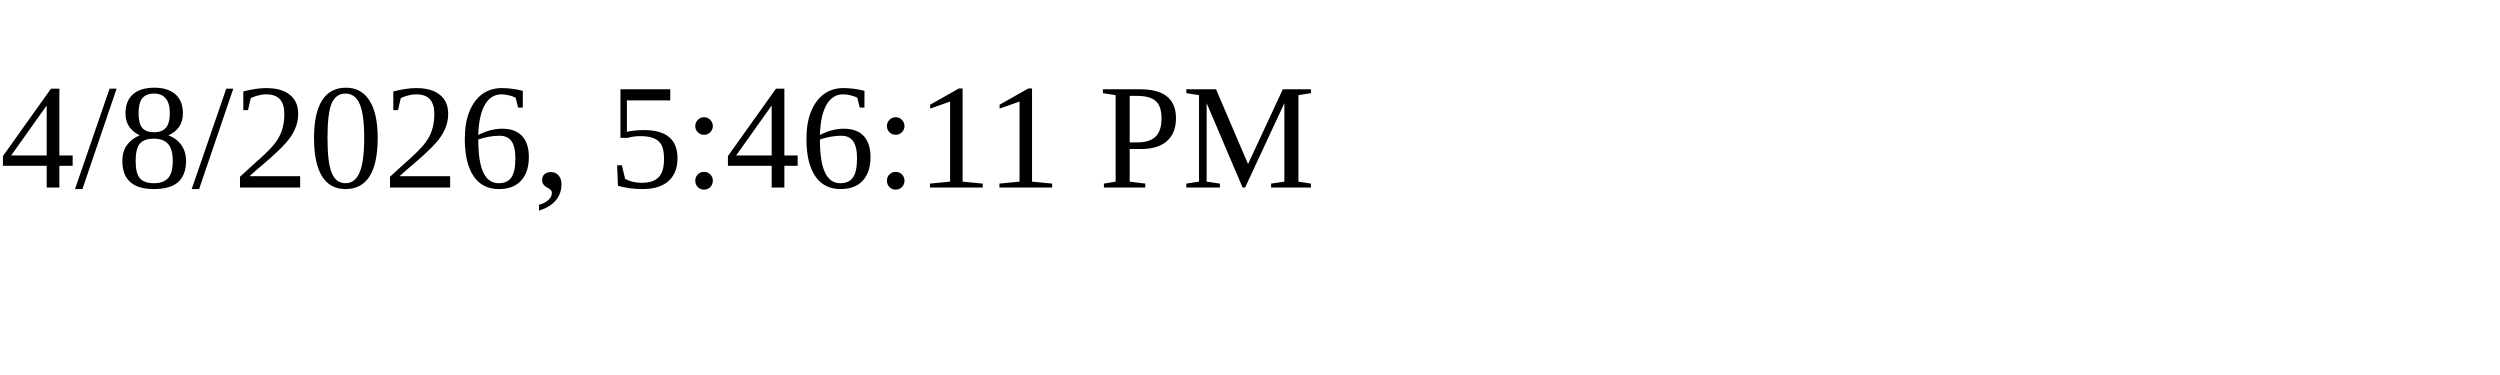
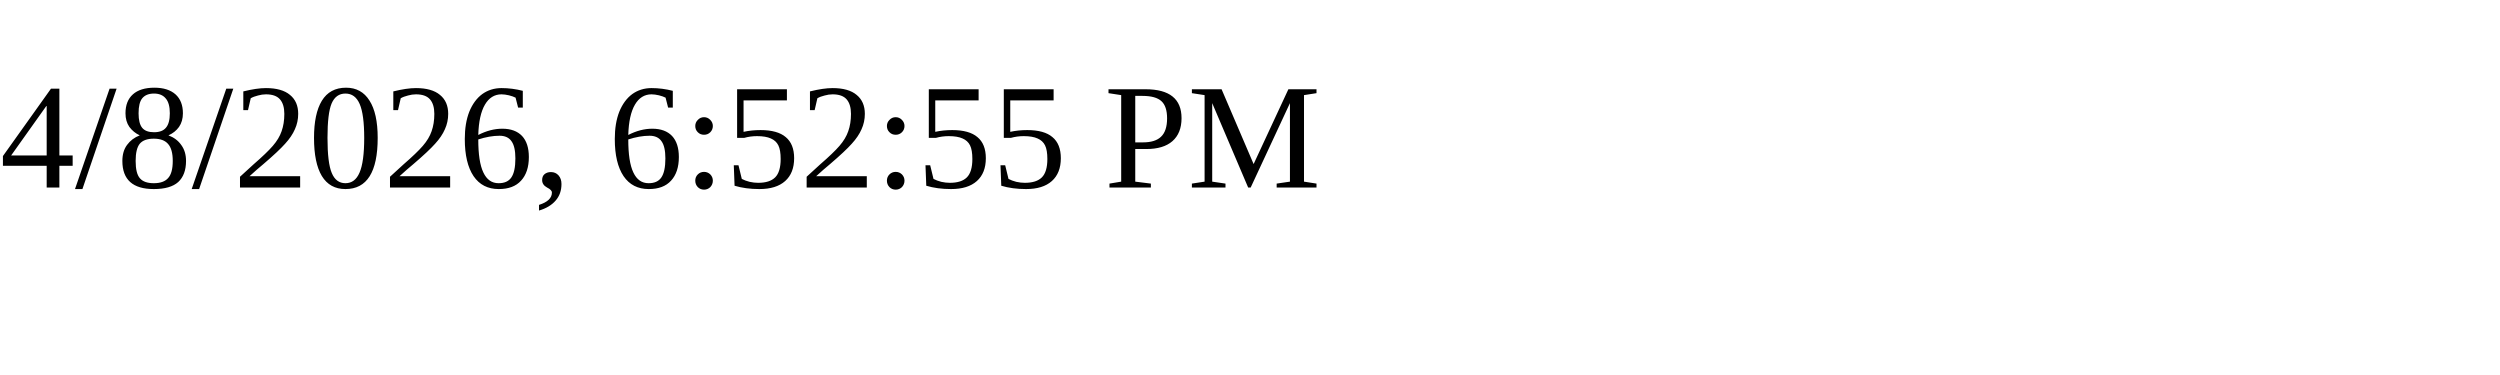
<svg xmlns="http://www.w3.org/2000/svg" height="30" width="200">
-   <text x="0" y="15">4/8/2026, 5:46:11 PM</text>
+   <text x="0" y="15">4/8/2026, 6:52:55 PM</text>
</svg>
